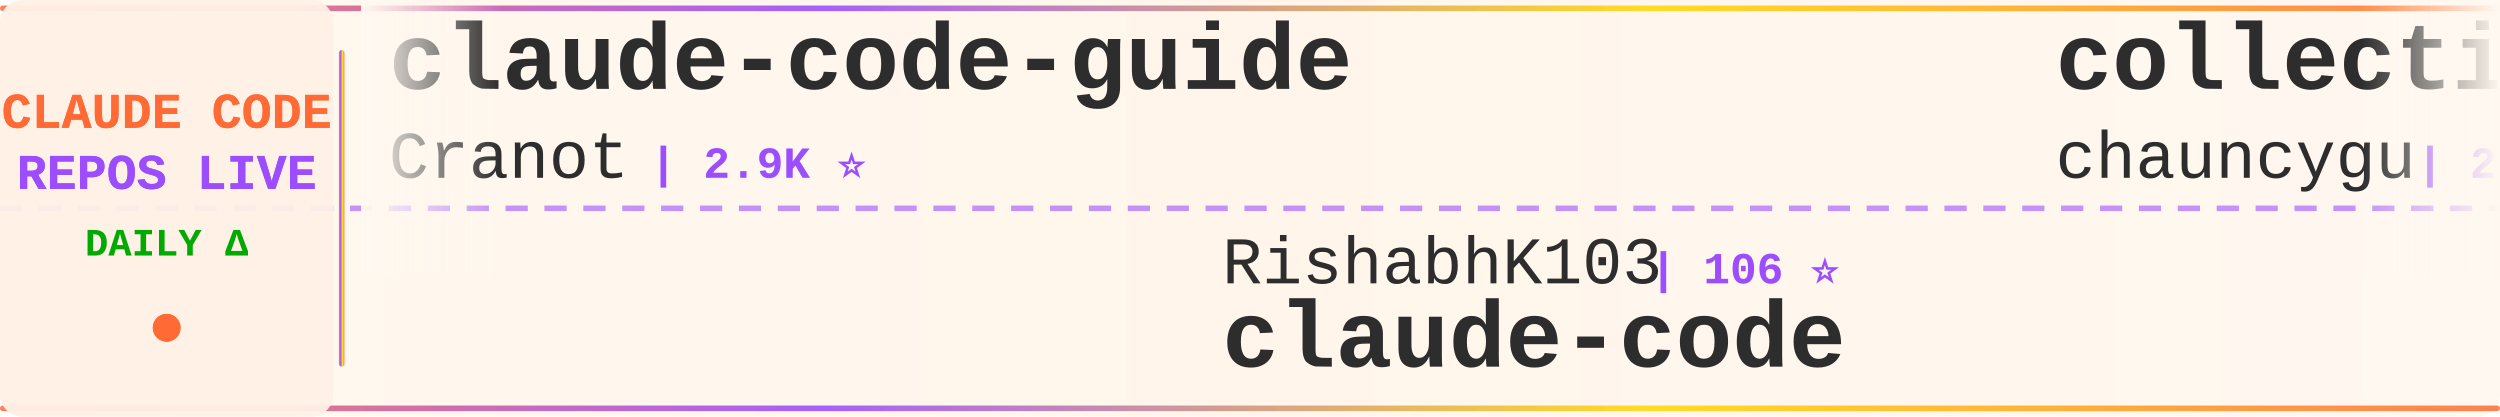
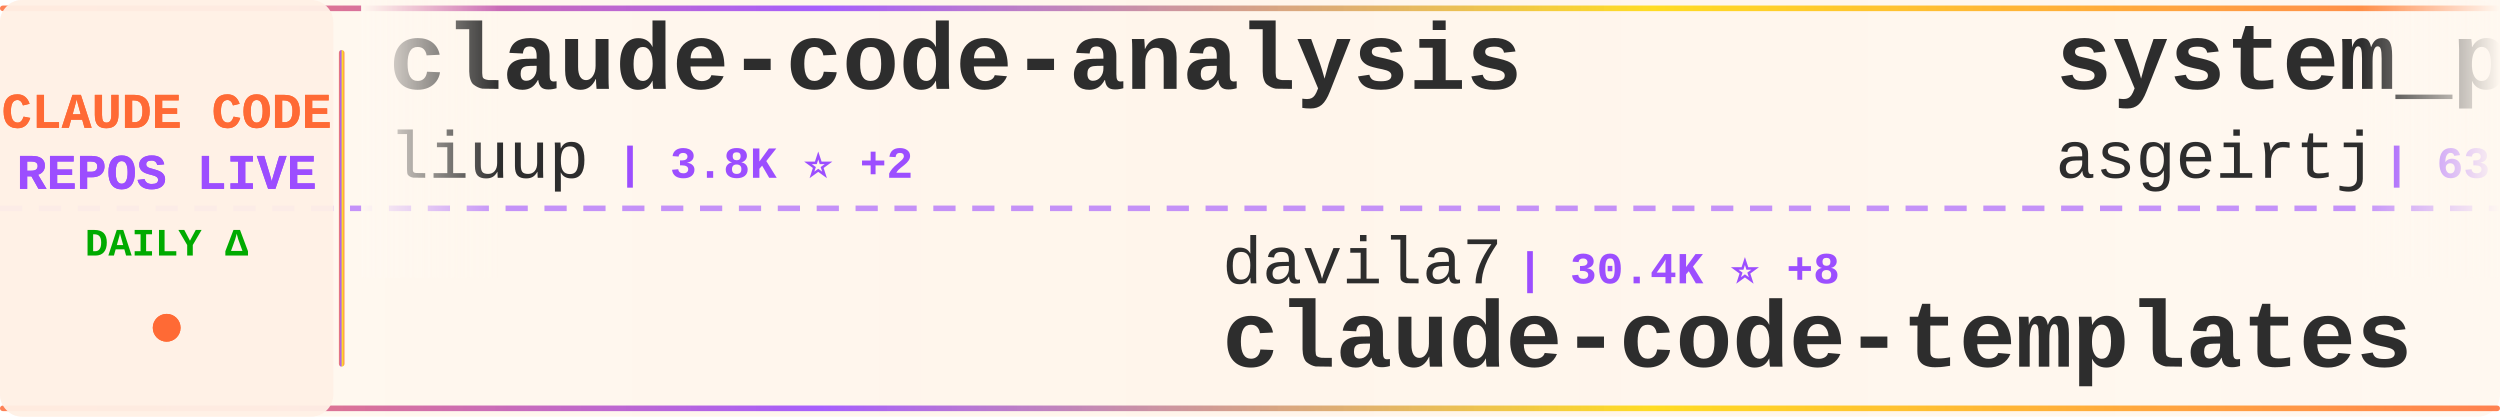
<svg xmlns="http://www.w3.org/2000/svg" width="900" height="150">
  <defs>
    <linearGradient id="tickerBg" x1="0%" y1="0%" x2="100%" y2="0%">
      <stop offset="0%" style="stop-color:#fff8f0;stop-opacity:0.98" />
      <stop offset="50%" style="stop-color:#fff5eb;stop-opacity:1" />
      <stop offset="100%" style="stop-color:#fff8f0;stop-opacity:0.98" />
    </linearGradient>
    <linearGradient id="borderGrad" x1="0%" y1="0%" x2="100%" y2="0%">
      <stop offset="0%" style="stop-color:#FF6B35;stop-opacity:0.85">
        <animate attributeName="stop-opacity" values="0.85;1;0.85" dur="2s" repeatCount="indefinite" />
      </stop>
      <stop offset="33%" style="stop-color:#9C4EFF;stop-opacity:0.9">
        <animate attributeName="stop-opacity" values="0.9;1;0.9" dur="2.2s" repeatCount="indefinite" />
      </stop>
      <stop offset="66%" style="stop-color:#FFD700;stop-opacity:0.85">
        <animate attributeName="stop-opacity" values="0.85;1;0.85" dur="1.8s" repeatCount="indefinite" />
      </stop>
      <stop offset="100%" style="stop-color:#FF6B35;stop-opacity:0.85">
        <animate attributeName="stop-opacity" values="0.85;1;0.85" dur="2s" repeatCount="indefinite" />
      </stop>
    </linearGradient>
    <filter id="textGlow">
      <feGaussianBlur stdDeviation="0.15" result="coloredBlur" />
      <feMerge>
        <feMergeNode in="coloredBlur" />
        <feMergeNode in="SourceGraphic" />
      </feMerge>
    </filter>
    <filter id="metricGlow">
      <feGaussianBlur stdDeviation="0.2" result="coloredBlur" />
      <feMerge>
        <feMergeNode in="coloredBlur" />
        <feMergeNode in="SourceGraphic" />
      </feMerge>
    </filter>
    <linearGradient id="leftFade" x1="0%" y1="0%" x2="100%" y2="0%">
      <stop offset="0%" style="stop-color:#fff8f0;stop-opacity:1" />
      <stop offset="100%" style="stop-color:#fff8f0;stop-opacity:0" />
    </linearGradient>
    <linearGradient id="rightFade" x1="0%" y1="0%" x2="100%" y2="0%">
      <stop offset="0%" style="stop-color:#fff8f0;stop-opacity:0" />
      <stop offset="100%" style="stop-color:#fff8f0;stop-opacity:1" />
    </linearGradient>
  </defs>
  <rect width="900" height="150" fill="url(#tickerBg)" rx="8" />
  <rect x="0" y="2" width="900" height="2" fill="url(#borderGrad)" rx="1" />
  <rect x="0" y="146" width="900" height="2" fill="url(#borderGrad)" rx="1" />
  <line x1="0" y1="75" x2="900" y2="75" stroke="#9C4EFF" stroke-width="2" stroke-dasharray="8 6" opacity="0.6" />
  <rect x="0" y="0" width="120" height="150" fill="#fff0e6" opacity="0.95" rx="8" />
  <text x="60" y="46" font-family="'Courier New', monospace" font-size="18" font-weight="bold" fill="#FF6B35" text-anchor="middle" filter="url(#textGlow)">
    CLAUDE CODE
  </text>
  <text x="60" y="68" font-family="'Courier New', monospace" font-size="18" font-weight="bold" fill="#9C4EFF" text-anchor="middle" filter="url(#textGlow)">
    REPOS LIVE
  </text>
  <text x="60" y="92" font-family="'Courier New', monospace" font-size="14" font-weight="bold" fill="#00aa00" text-anchor="middle">
    DAILY Δ
  </text>
  <circle cx="60" cy="118" r="5" fill="#FF6B35" filter="url(#metricGlow)">
    <animate attributeName="r" values="4;6;4" dur="1.5s" repeatCount="indefinite" />
    <animate attributeName="opacity" values="0.6;1;0.6" dur="1.5s" repeatCount="indefinite" />
  </circle>
  <rect x="122" y="18" width="2" height="114" fill="url(#borderGrad)" rx="1" />
  <clipPath id="tickerClip">
    <rect x="130" y="0" width="770" height="150" />
  </clipPath>
  <g clip-path="url(#tickerClip)">
    <g id="tickerItems">
      <animateTransform attributeName="transform" attributeType="XML" type="translate" from="0 0" to="-3000 0" dur="54s" repeatCount="indefinite" />
      <g transform="translate(0, 0)">
-         <text x="140" y="32" font-family="'Courier New', monospace" font-size="34" font-weight="bold" fill="#2d2d2d">claude-code-guide</text>
-         <text x="140" y="64" font-family="'Courier New', monospace" font-size="24" font-weight="normal" fill="#2d2d2d" opacity="1.0">Cranot</text>
-         <text x="234" y="64" font-family="'Courier New', monospace" font-size="16" font-weight="bold" fill="#9C4EFF"> | 2.9K ⭐</text>
+         <text x="140" y="32" font-family="'Courier New', monospace" font-size="34" font-weight="bold" fill="#2d2d2d">claude-code-analysis</text>
+         <text x="140" y="64" font-family="'Courier New', monospace" font-size="24" font-weight="normal" fill="#2d2d2d" opacity="1.0">liuup</text>
+         <text x="222" y="64" font-family="'Courier New', monospace" font-size="16" font-weight="bold" fill="#9C4EFF"> | 3.8K ⭐ +2</text>
      </g>
      <g transform="translate(300, 0)">
-         <text x="140" y="102" font-family="'Courier New', monospace" font-size="24" font-weight="normal" fill="#2d2d2d" opacity="1.0">RishabhK103</text>
-         <text x="294" y="102" font-family="'Courier New', monospace" font-size="16" font-weight="bold" fill="#9C4EFF"> | 106 ⭐</text>
+         <text x="140" y="102" font-family="'Courier New', monospace" font-size="24" font-weight="normal" fill="#2d2d2d" opacity="1.0">davila7</text>
+         <text x="246" y="102" font-family="'Courier New', monospace" font-size="16" font-weight="bold" fill="#9C4EFF"> | 30.4K ⭐ +8</text>
+         <text x="140" y="132" font-family="'Courier New', monospace" font-size="34" font-weight="bold" fill="#2d2d2d">claude-code-templates</text>
+       </g>
+       <g transform="translate(600, 0)">
+         <text x="140" y="32" font-family="'Courier New', monospace" font-size="34" font-weight="bold" fill="#2d2d2d">system_prompts_leaks</text>
+         <text x="140" y="64" font-family="'Courier New', monospace" font-size="24" font-weight="normal" fill="#2d2d2d" opacity="1.0">asgeirtj</text>
+         <text x="258" y="64" font-family="'Courier New', monospace" font-size="16" font-weight="bold" fill="#9C4EFF"> | 63.4K ⭐ +13</text>
+       </g>
+       <g transform="translate(900, 0)">
+         <text x="140" y="102" font-family="'Courier New', monospace" font-size="24" font-weight="normal" fill="#2d2d2d" opacity="1.0">xorespesp</text>
+         <text x="270" y="102" font-family="'Courier New', monospace" font-size="16" font-weight="bold" fill="#9C4EFF"> | 230 ⭐</text>
        <text x="140" y="132" font-family="'Courier New', monospace" font-size="34" font-weight="bold" fill="#2d2d2d">claude-code</text>
      </g>
-       <g transform="translate(600, 0)">
-         <text x="140" y="32" font-family="'Courier New', monospace" font-size="34" font-weight="bold" fill="#2d2d2d">collection-claude-code-s...</text>
-         <text x="140" y="64" font-family="'Courier New', monospace" font-size="24" font-weight="normal" fill="#2d2d2d" opacity="1.0">chauncygu</text>
-         <text x="270" y="64" font-family="'Courier New', monospace" font-size="16" font-weight="bold" fill="#9C4EFF"> | 2.8K ⭐ +1</text>
-       </g>
-       <g transform="translate(900, 0)">
-         <text x="140" y="102" font-family="'Courier New', monospace" font-size="24" font-weight="normal" fill="#2d2d2d" opacity="1.0">ding113</text>
-         <text x="246" y="102" font-family="'Courier New', monospace" font-size="16" font-weight="bold" fill="#9C4EFF"> | 3.3K ⭐</text>
-         <text x="140" y="132" font-family="'Courier New', monospace" font-size="34" font-weight="bold" fill="#2d2d2d">claude-code-hub</text>
-       </g>
      <g transform="translate(1200, 0)">
-         <text x="140" y="32" font-family="'Courier New', monospace" font-size="34" font-weight="bold" fill="#2d2d2d">edmunds-claude-code</text>
-         <text x="140" y="64" font-family="'Courier New', monospace" font-size="24" font-weight="normal" fill="#2d2d2d" opacity="1.0">edmund-io</text>
-         <text x="270" y="64" font-family="'Courier New', monospace" font-size="16" font-weight="bold" fill="#9C4EFF"> | 1.5K ⭐</text>
+         <text x="140" y="32" font-family="'Courier New', monospace" font-size="34" font-weight="bold" fill="#2d2d2d">claude-code</text>
+         <text x="140" y="64" font-family="'Courier New', monospace" font-size="24" font-weight="normal" fill="#2d2d2d" opacity="1.0">RishabhK103</text>
+         <text x="294" y="64" font-family="'Courier New', monospace" font-size="16" font-weight="bold" fill="#9C4EFF"> | 106 ⭐</text>
      </g>
      <g transform="translate(1500, 0)">
-         <text x="140" y="102" font-family="'Courier New', monospace" font-size="24" font-weight="normal" fill="#2d2d2d" opacity="1.0">Windy3f3f3f3f</text>
-         <text x="318" y="102" font-family="'Courier New', monospace" font-size="16" font-weight="bold" fill="#9C4EFF"> | 3.5K ⭐ +1</text>
-         <text x="140" y="132" font-family="'Courier New', monospace" font-size="34" font-weight="bold" fill="#2d2d2d">how-claude-code-works</text>
+         <text x="140" y="102" font-family="'Courier New', monospace" font-size="24" font-weight="normal" fill="#2d2d2d" opacity="1.0">andrew-kramer-inno</text>
+         <text x="378" y="102" font-family="'Courier New', monospace" font-size="16" font-weight="bold" fill="#9C4EFF"> | 594 ⭐</text>
+         <text x="140" y="132" font-family="'Courier New', monospace" font-size="34" font-weight="bold" fill="#2d2d2d">claude-code-source-build</text>
      </g>
      <g transform="translate(1800, 0)">
-         <text x="140" y="32" font-family="'Courier New', monospace" font-size="34" font-weight="bold" fill="#2d2d2d">claude-code-infrastructu...</text>
-         <text x="140" y="64" font-family="'Courier New', monospace" font-size="24" font-weight="normal" fill="#2d2d2d" opacity="1.0">diet103</text>
-         <text x="246" y="64" font-family="'Courier New', monospace" font-size="16" font-weight="bold" fill="#9C4EFF"> | 10.0K ⭐</text>
+         <text x="140" y="32" font-family="'Courier New', monospace" font-size="34" font-weight="bold" fill="#2d2d2d">claude-code-book</text>
+         <text x="140" y="64" font-family="'Courier New', monospace" font-size="24" font-weight="normal" fill="#2d2d2d" opacity="1.0">lintsinghua</text>
+         <text x="294" y="64" font-family="'Courier New', monospace" font-size="16" font-weight="bold" fill="#9C4EFF"> | 4.1K ⭐ +1</text>
      </g>
      <g transform="translate(2100, 0)">
-         <text x="140" y="102" font-family="'Courier New', monospace" font-size="24" font-weight="normal" fill="#2d2d2d" opacity="1.0">anthropics</text>
-         <text x="282" y="102" font-family="'Courier New', monospace" font-size="16" font-weight="bold" fill="#9C4EFF"> | 142.7K ⭐ +69</text>
-         <text x="140" y="132" font-family="'Courier New', monospace" font-size="34" font-weight="bold" fill="#2d2d2d">claude-code</text>
+         <text x="140" y="102" font-family="'Courier New', monospace" font-size="24" font-weight="normal" fill="#2d2d2d" opacity="1.0">OrcaWhisper</text>
+         <text x="294" y="102" font-family="'Courier New', monospace" font-size="16" font-weight="bold" fill="#9C4EFF"> | 91 ⭐ -1</text>
+         <text x="140" y="132" font-family="'Courier New', monospace" font-size="34" font-weight="bold" fill="#2d2d2d">Claude-Code</text>
      </g>
      <g transform="translate(2400, 0)">
-         <text x="140" y="32" font-family="'Courier New', monospace" font-size="34" font-weight="bold" fill="#2d2d2d">claude-code-tips</text>
-         <text x="140" y="64" font-family="'Courier New', monospace" font-size="24" font-weight="normal" fill="#2d2d2d" opacity="1.0">ykdojo</text>
-         <text x="234" y="64" font-family="'Courier New', monospace" font-size="16" font-weight="bold" fill="#9C4EFF"> | 9.9K ⭐ +2</text>
+         <text x="140" y="32" font-family="'Courier New', monospace" font-size="34" font-weight="bold" fill="#2d2d2d">claude-code</text>
+         <text x="140" y="64" font-family="'Courier New', monospace" font-size="24" font-weight="normal" fill="#2d2d2d" opacity="1.0">Onewon</text>
+         <text x="234" y="64" font-family="'Courier New', monospace" font-size="16" font-weight="bold" fill="#9C4EFF"> | 181 ⭐</text>
      </g>
      <g transform="translate(2700, 0)">
-         <text x="140" y="102" font-family="'Courier New', monospace" font-size="24" font-weight="normal" fill="#2d2d2d" opacity="1.0">krusemediallc</text>
-         <text x="318" y="102" font-family="'Courier New', monospace" font-size="16" font-weight="bold" fill="#9C4EFF"> | 1.4K ⭐ +2</text>
-         <text x="140" y="132" font-family="'Courier New', monospace" font-size="34" font-weight="bold" fill="#2d2d2d">arcads-claude-code</text>
+         <text x="140" y="102" font-family="'Courier New', monospace" font-size="24" font-weight="normal" fill="#2d2d2d" opacity="1.0">1rgs</text>
+         <text x="210" y="102" font-family="'Courier New', monospace" font-size="16" font-weight="bold" fill="#9C4EFF"> | 3.7K ⭐ +1</text>
+         <text x="140" y="132" font-family="'Courier New', monospace" font-size="34" font-weight="bold" fill="#2d2d2d">claude-code-proxy</text>
      </g>
      <g transform="translate(3000, 0)">
-         <text x="140" y="32" font-family="'Courier New', monospace" font-size="34" font-weight="bold" fill="#2d2d2d">claude-code-guide</text>
-         <text x="140" y="64" font-family="'Courier New', monospace" font-size="24" font-weight="normal" fill="#2d2d2d" opacity="1.0">Cranot</text>
-         <text x="234" y="64" font-family="'Courier New', monospace" font-size="16" font-weight="bold" fill="#9C4EFF"> | 2.9K ⭐</text>
+         <text x="140" y="32" font-family="'Courier New', monospace" font-size="34" font-weight="bold" fill="#2d2d2d">claude-code-analysis</text>
+         <text x="140" y="64" font-family="'Courier New', monospace" font-size="24" font-weight="normal" fill="#2d2d2d" opacity="1.0">liuup</text>
+         <text x="222" y="64" font-family="'Courier New', monospace" font-size="16" font-weight="bold" fill="#9C4EFF"> | 3.8K ⭐ +2</text>
      </g>
      <g transform="translate(3300, 0)">
-         <text x="140" y="102" font-family="'Courier New', monospace" font-size="24" font-weight="normal" fill="#2d2d2d" opacity="1.0">RishabhK103</text>
-         <text x="294" y="102" font-family="'Courier New', monospace" font-size="16" font-weight="bold" fill="#9C4EFF"> | 106 ⭐</text>
-         <text x="140" y="132" font-family="'Courier New', monospace" font-size="34" font-weight="bold" fill="#2d2d2d">claude-code</text>
+         <text x="140" y="102" font-family="'Courier New', monospace" font-size="24" font-weight="normal" fill="#2d2d2d" opacity="1.0">davila7</text>
+         <text x="246" y="102" font-family="'Courier New', monospace" font-size="16" font-weight="bold" fill="#9C4EFF"> | 30.4K ⭐ +8</text>
+         <text x="140" y="132" font-family="'Courier New', monospace" font-size="34" font-weight="bold" fill="#2d2d2d">claude-code-templates</text>
      </g>
      <g transform="translate(3600, 0)">
-         <text x="140" y="32" font-family="'Courier New', monospace" font-size="34" font-weight="bold" fill="#2d2d2d">collection-claude-code-s...</text>
-         <text x="140" y="64" font-family="'Courier New', monospace" font-size="24" font-weight="normal" fill="#2d2d2d" opacity="1.0">chauncygu</text>
-         <text x="270" y="64" font-family="'Courier New', monospace" font-size="16" font-weight="bold" fill="#9C4EFF"> | 2.8K ⭐ +1</text>
+         <text x="140" y="32" font-family="'Courier New', monospace" font-size="34" font-weight="bold" fill="#2d2d2d">system_prompts_leaks</text>
+         <text x="140" y="64" font-family="'Courier New', monospace" font-size="24" font-weight="normal" fill="#2d2d2d" opacity="1.0">asgeirtj</text>
+         <text x="258" y="64" font-family="'Courier New', monospace" font-size="16" font-weight="bold" fill="#9C4EFF"> | 63.4K ⭐ +13</text>
      </g>
      <g transform="translate(3900, 0)">
-         <text x="140" y="102" font-family="'Courier New', monospace" font-size="24" font-weight="normal" fill="#2d2d2d" opacity="1.0">ding113</text>
-         <text x="246" y="102" font-family="'Courier New', monospace" font-size="16" font-weight="bold" fill="#9C4EFF"> | 3.3K ⭐</text>
-         <text x="140" y="132" font-family="'Courier New', monospace" font-size="34" font-weight="bold" fill="#2d2d2d">claude-code-hub</text>
+         <text x="140" y="102" font-family="'Courier New', monospace" font-size="24" font-weight="normal" fill="#2d2d2d" opacity="1.0">xorespesp</text>
+         <text x="270" y="102" font-family="'Courier New', monospace" font-size="16" font-weight="bold" fill="#9C4EFF"> | 230 ⭐</text>
+         <text x="140" y="132" font-family="'Courier New', monospace" font-size="34" font-weight="bold" fill="#2d2d2d">claude-code</text>
      </g>
    </g>
  </g>
  <rect x="130" y="0" width="50" height="100" fill="url(#leftFade)" />
  <rect x="850" y="0" width="50" height="100" fill="url(#rightFade)" />
</svg>
